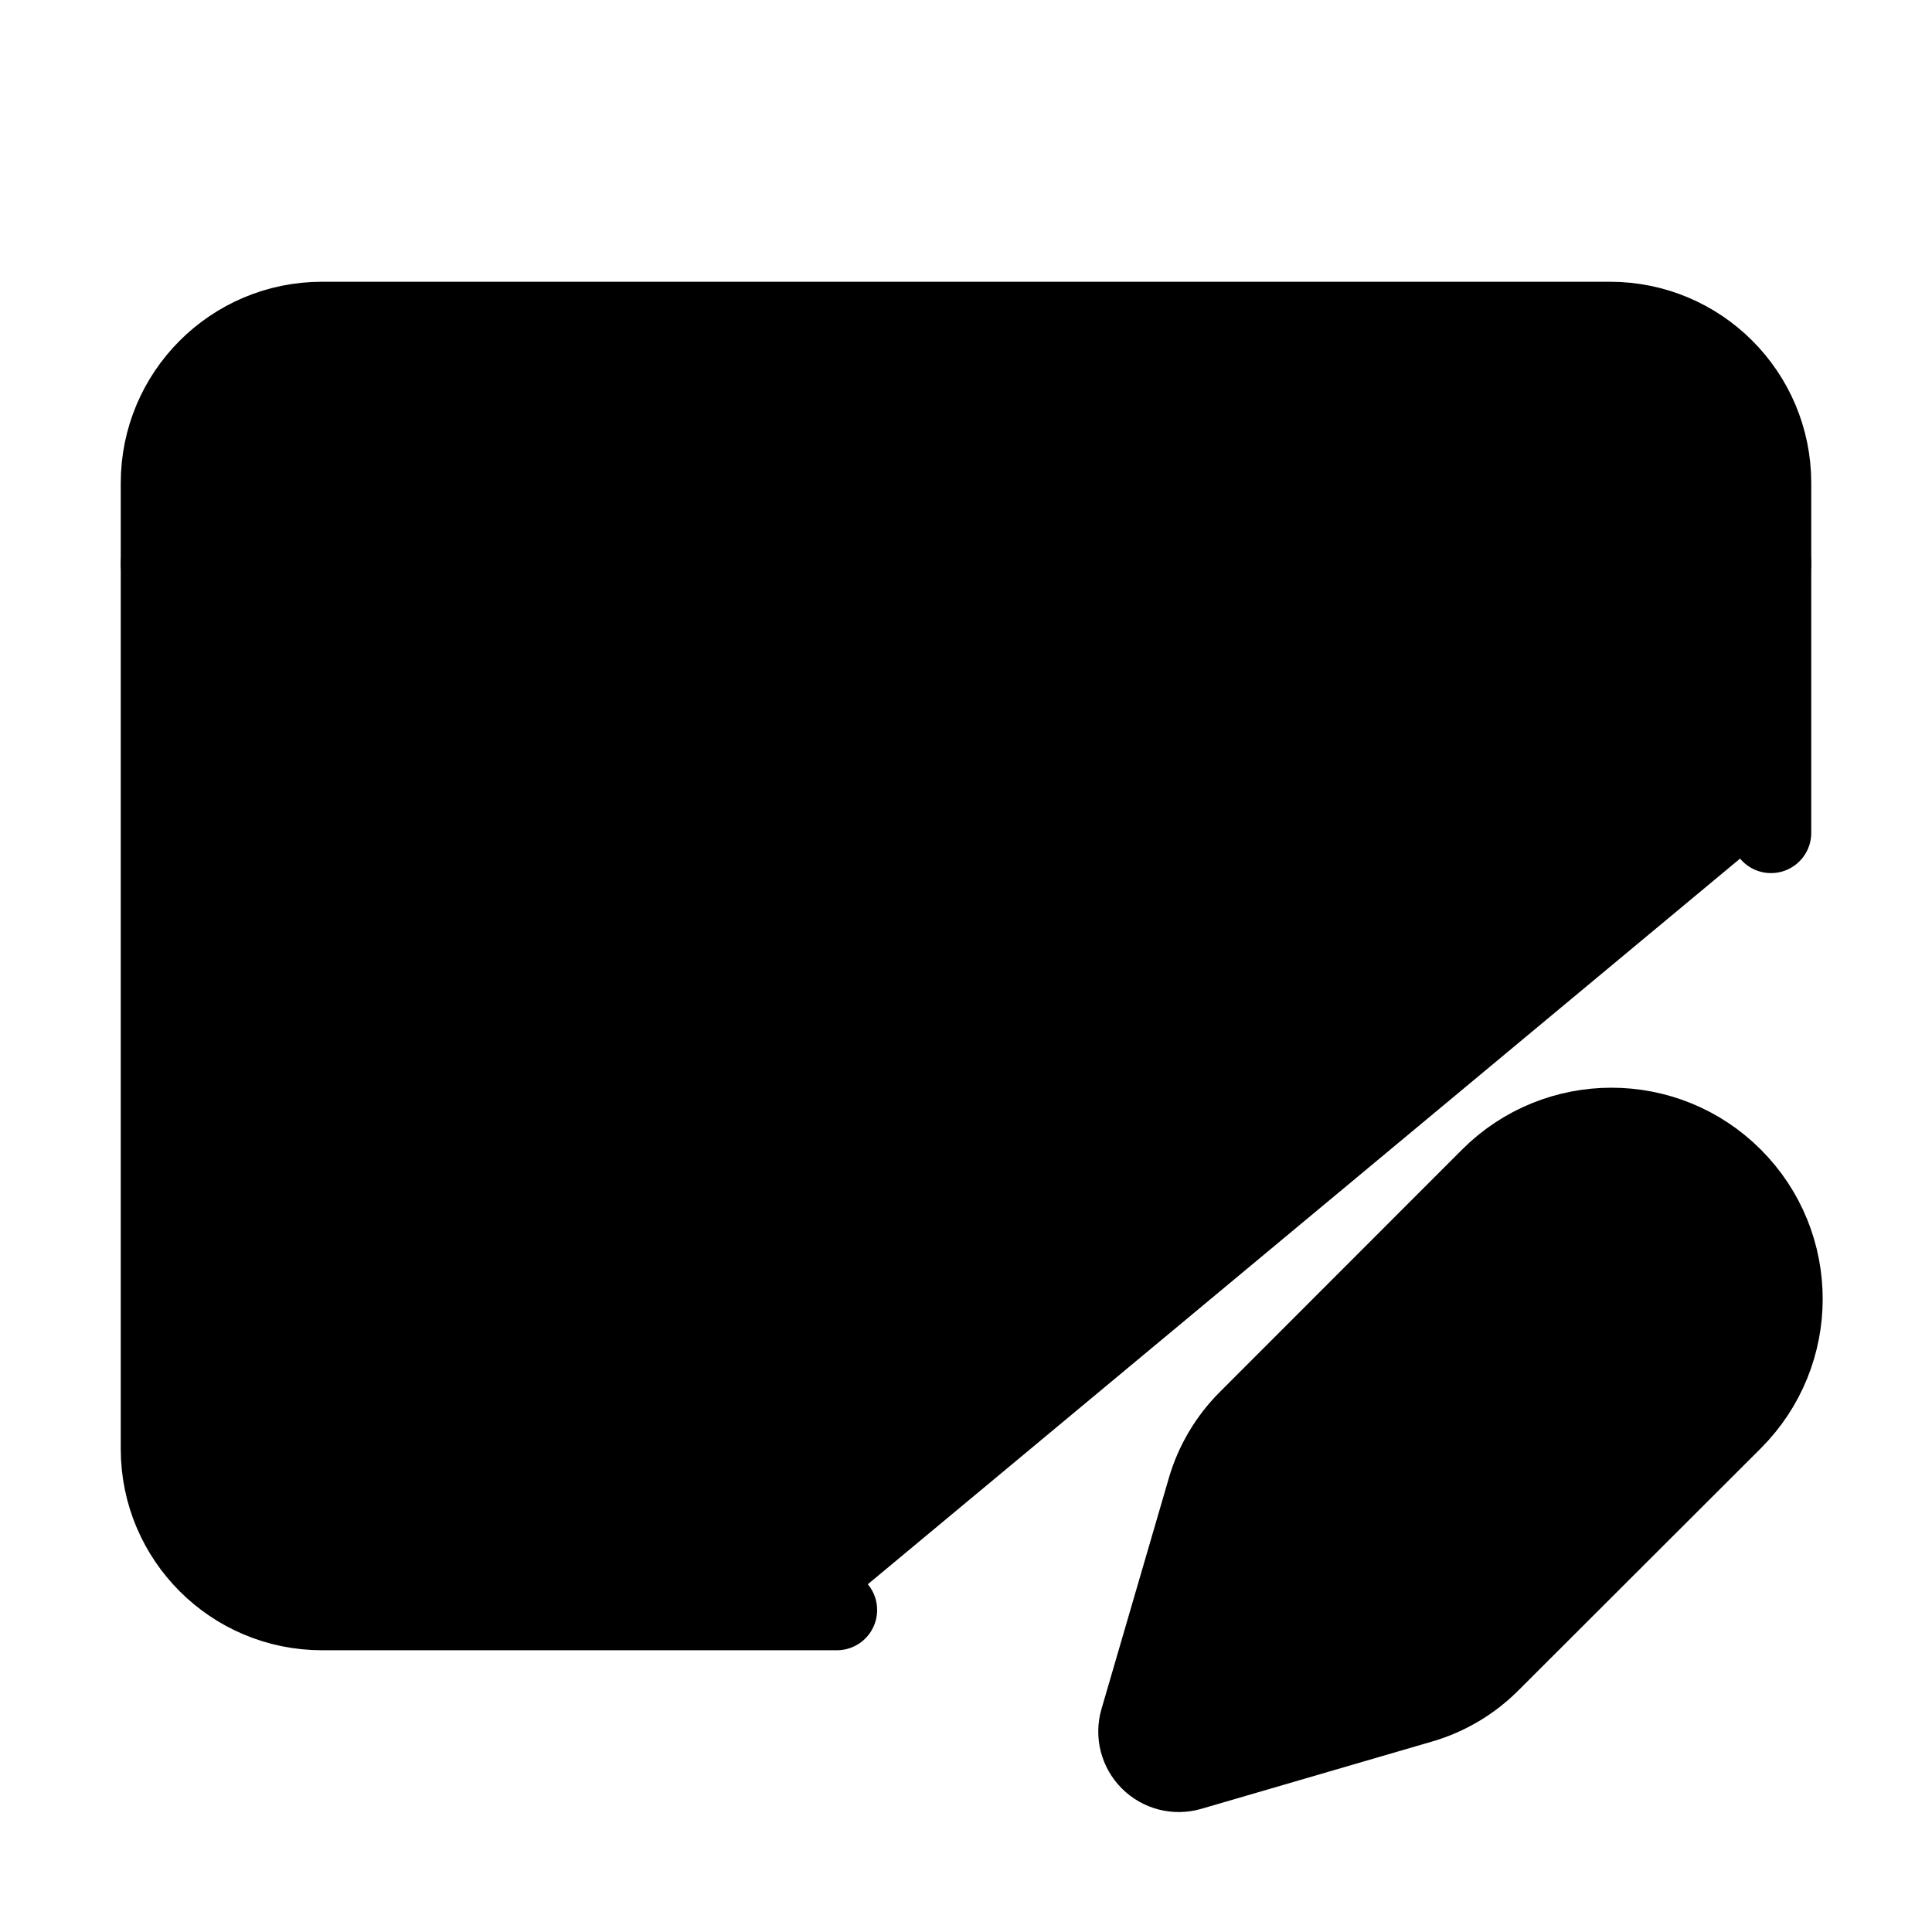
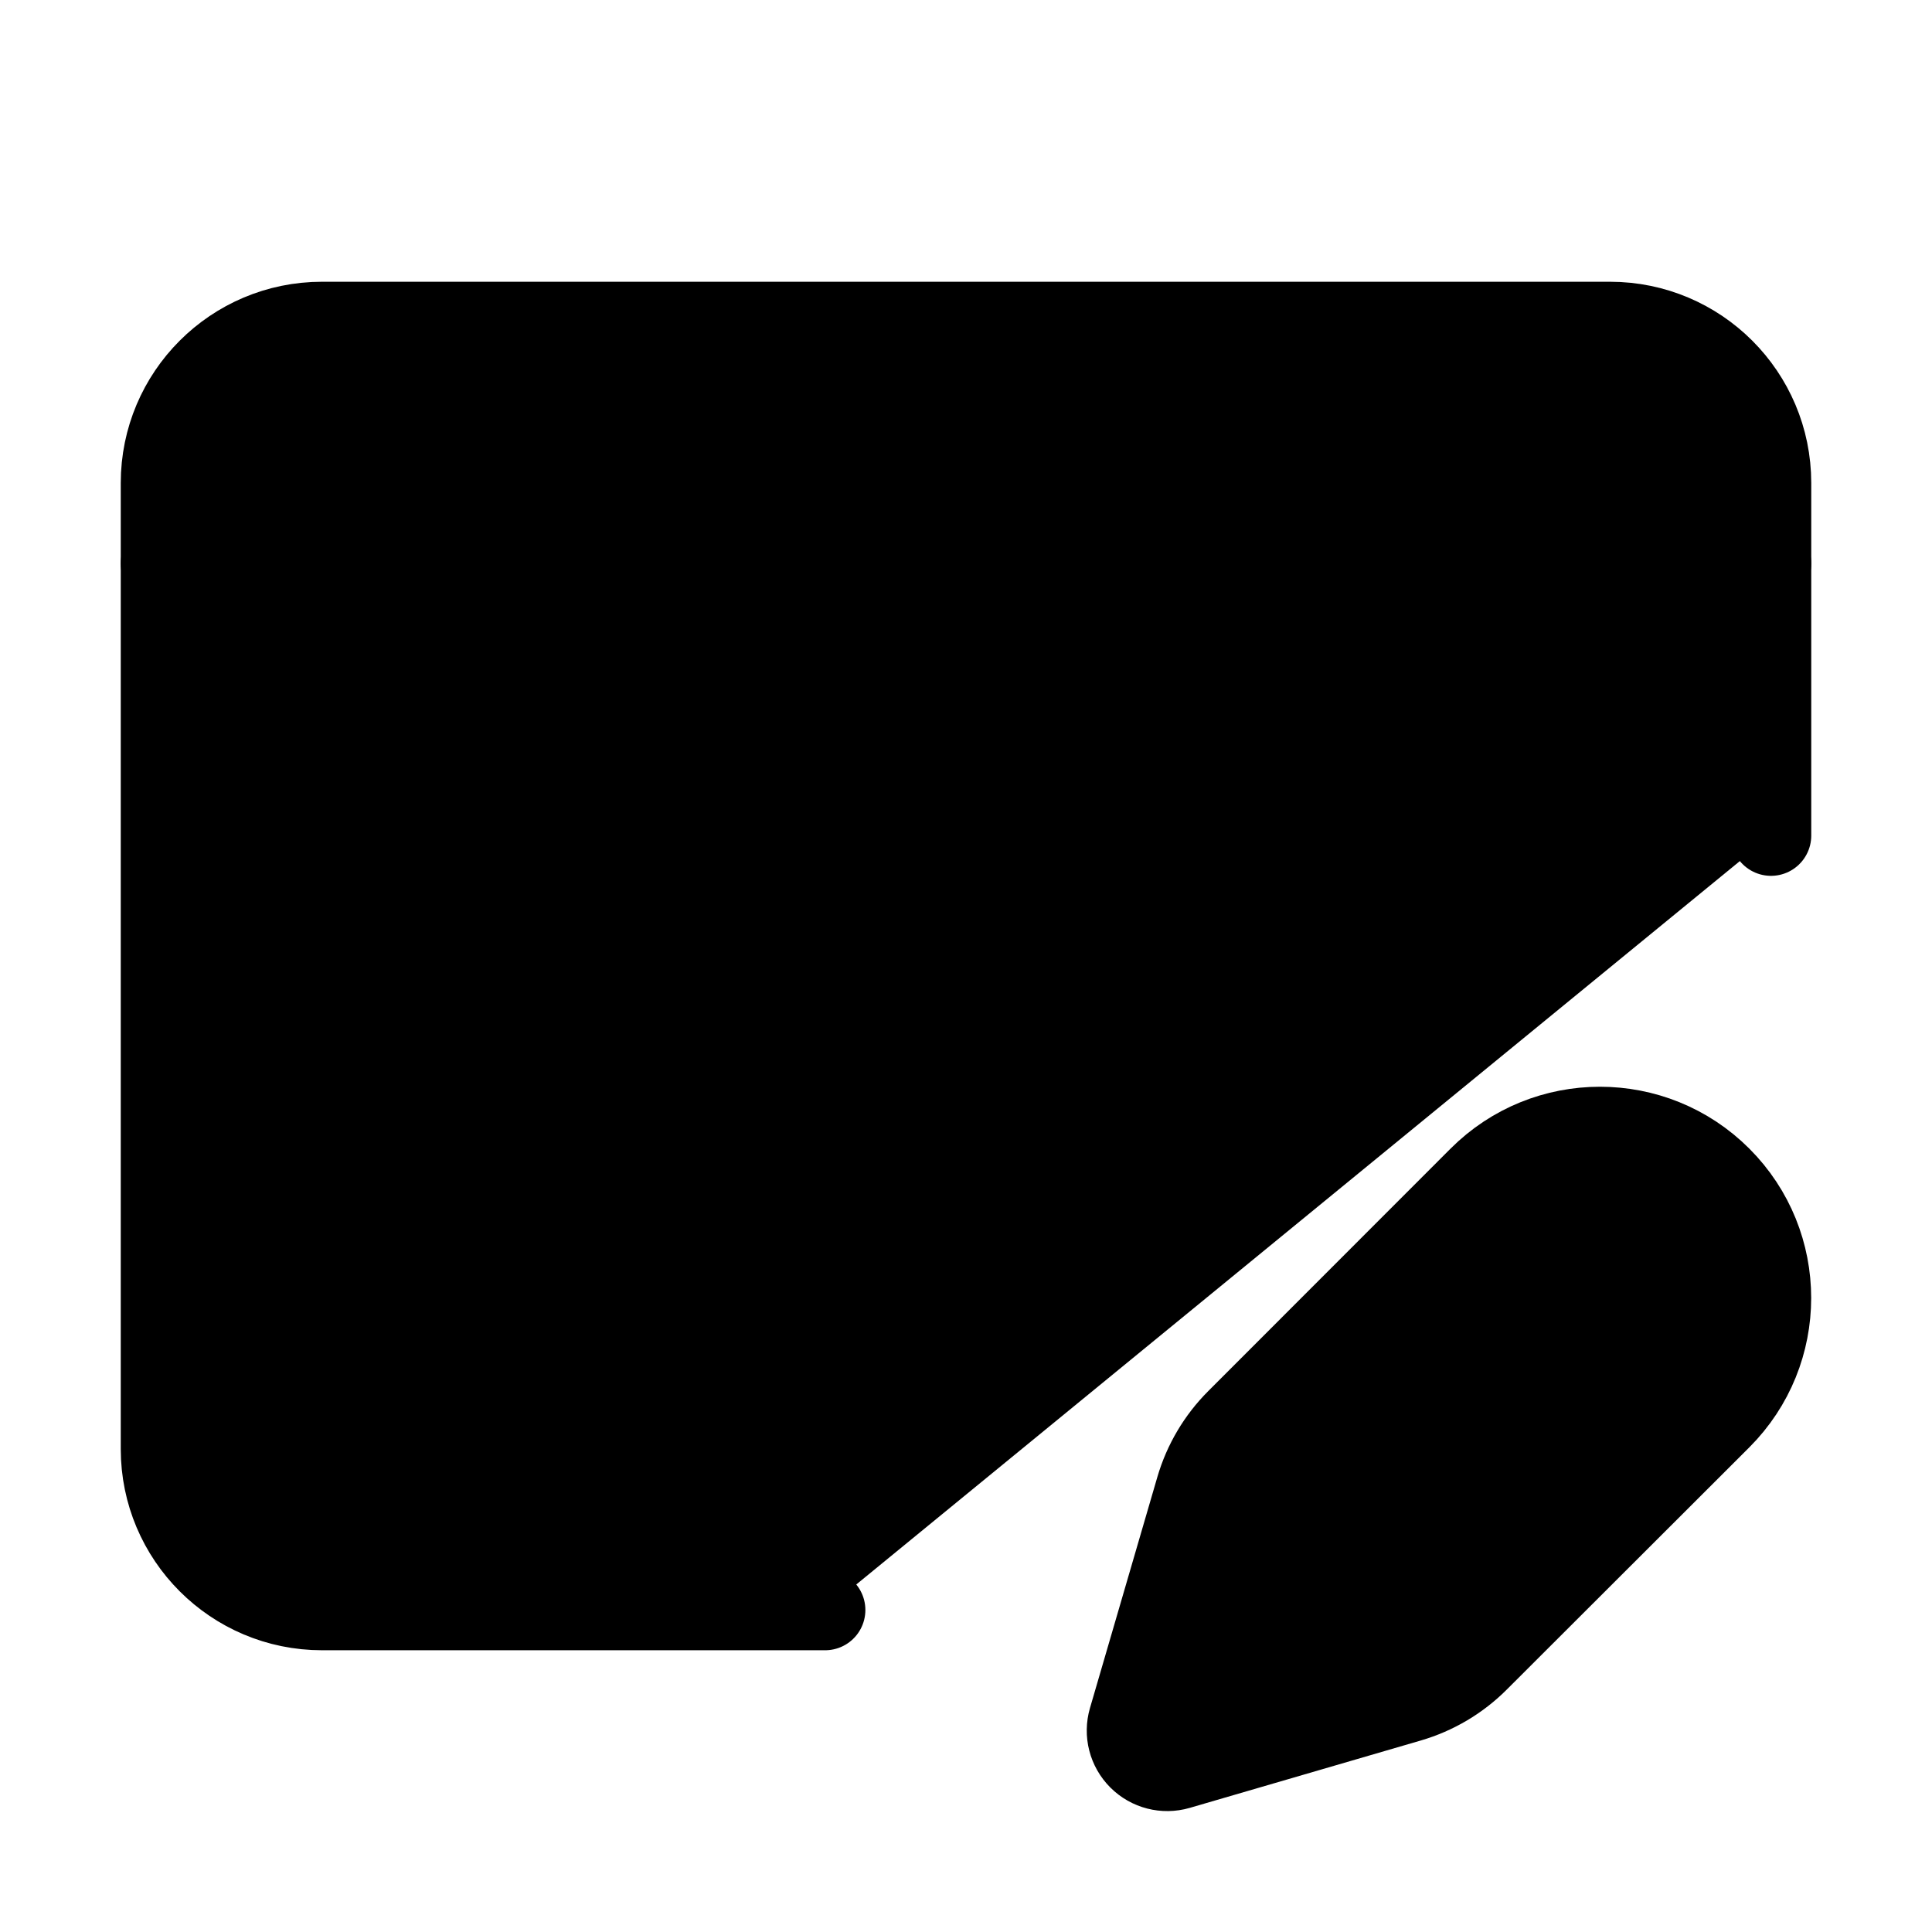
<svg xmlns="http://www.w3.org/2000/svg" width="24" height="24" viewBox="0 0 24 24" fill="currentColor" stroke="currentColor" stroke-width="calc((100vw - 100vh) / 10)" stroke-linecap="round" stroke-linejoin="round">
-   <path vector-effect="non-scaling-stroke" d="M15.506 17.646A2 2 0 0015 18.5l-.837 2.87a.5.5 0 00.62.62l2.87-.837a2 2 0 00.854-.506l3.013-3.009a1 1 0 00-3.004-3.004z" />
-   <path vector-effect="non-scaling-stroke" d="M22 10.346V6a2 2 0 00-2-2H4a2 2 0 00-2 2v12a2 2 0 002 2h6.396" />
+   <path vector-effect="non-scaling-stroke" d="M15.363 17.634a2 2 0 00-.506.854l-.837 2.87a.5.5 0 00.62.62l2.87-.837a2 2 0 00.854-.506l3.013-3.009a1 1 0 10-3.004-3.004z" />
+   <path vector-effect="non-scaling-stroke" d="M22 10.38V6a2 2 0 00-2-2H4a2 2 0 00-2 2v12a2 2 0 002 2h6.25" />
  <path vector-effect="non-scaling-stroke" d="m22 7-8.991 5.727a2 2 0 01-2.009 0L2 7" />
</svg>
